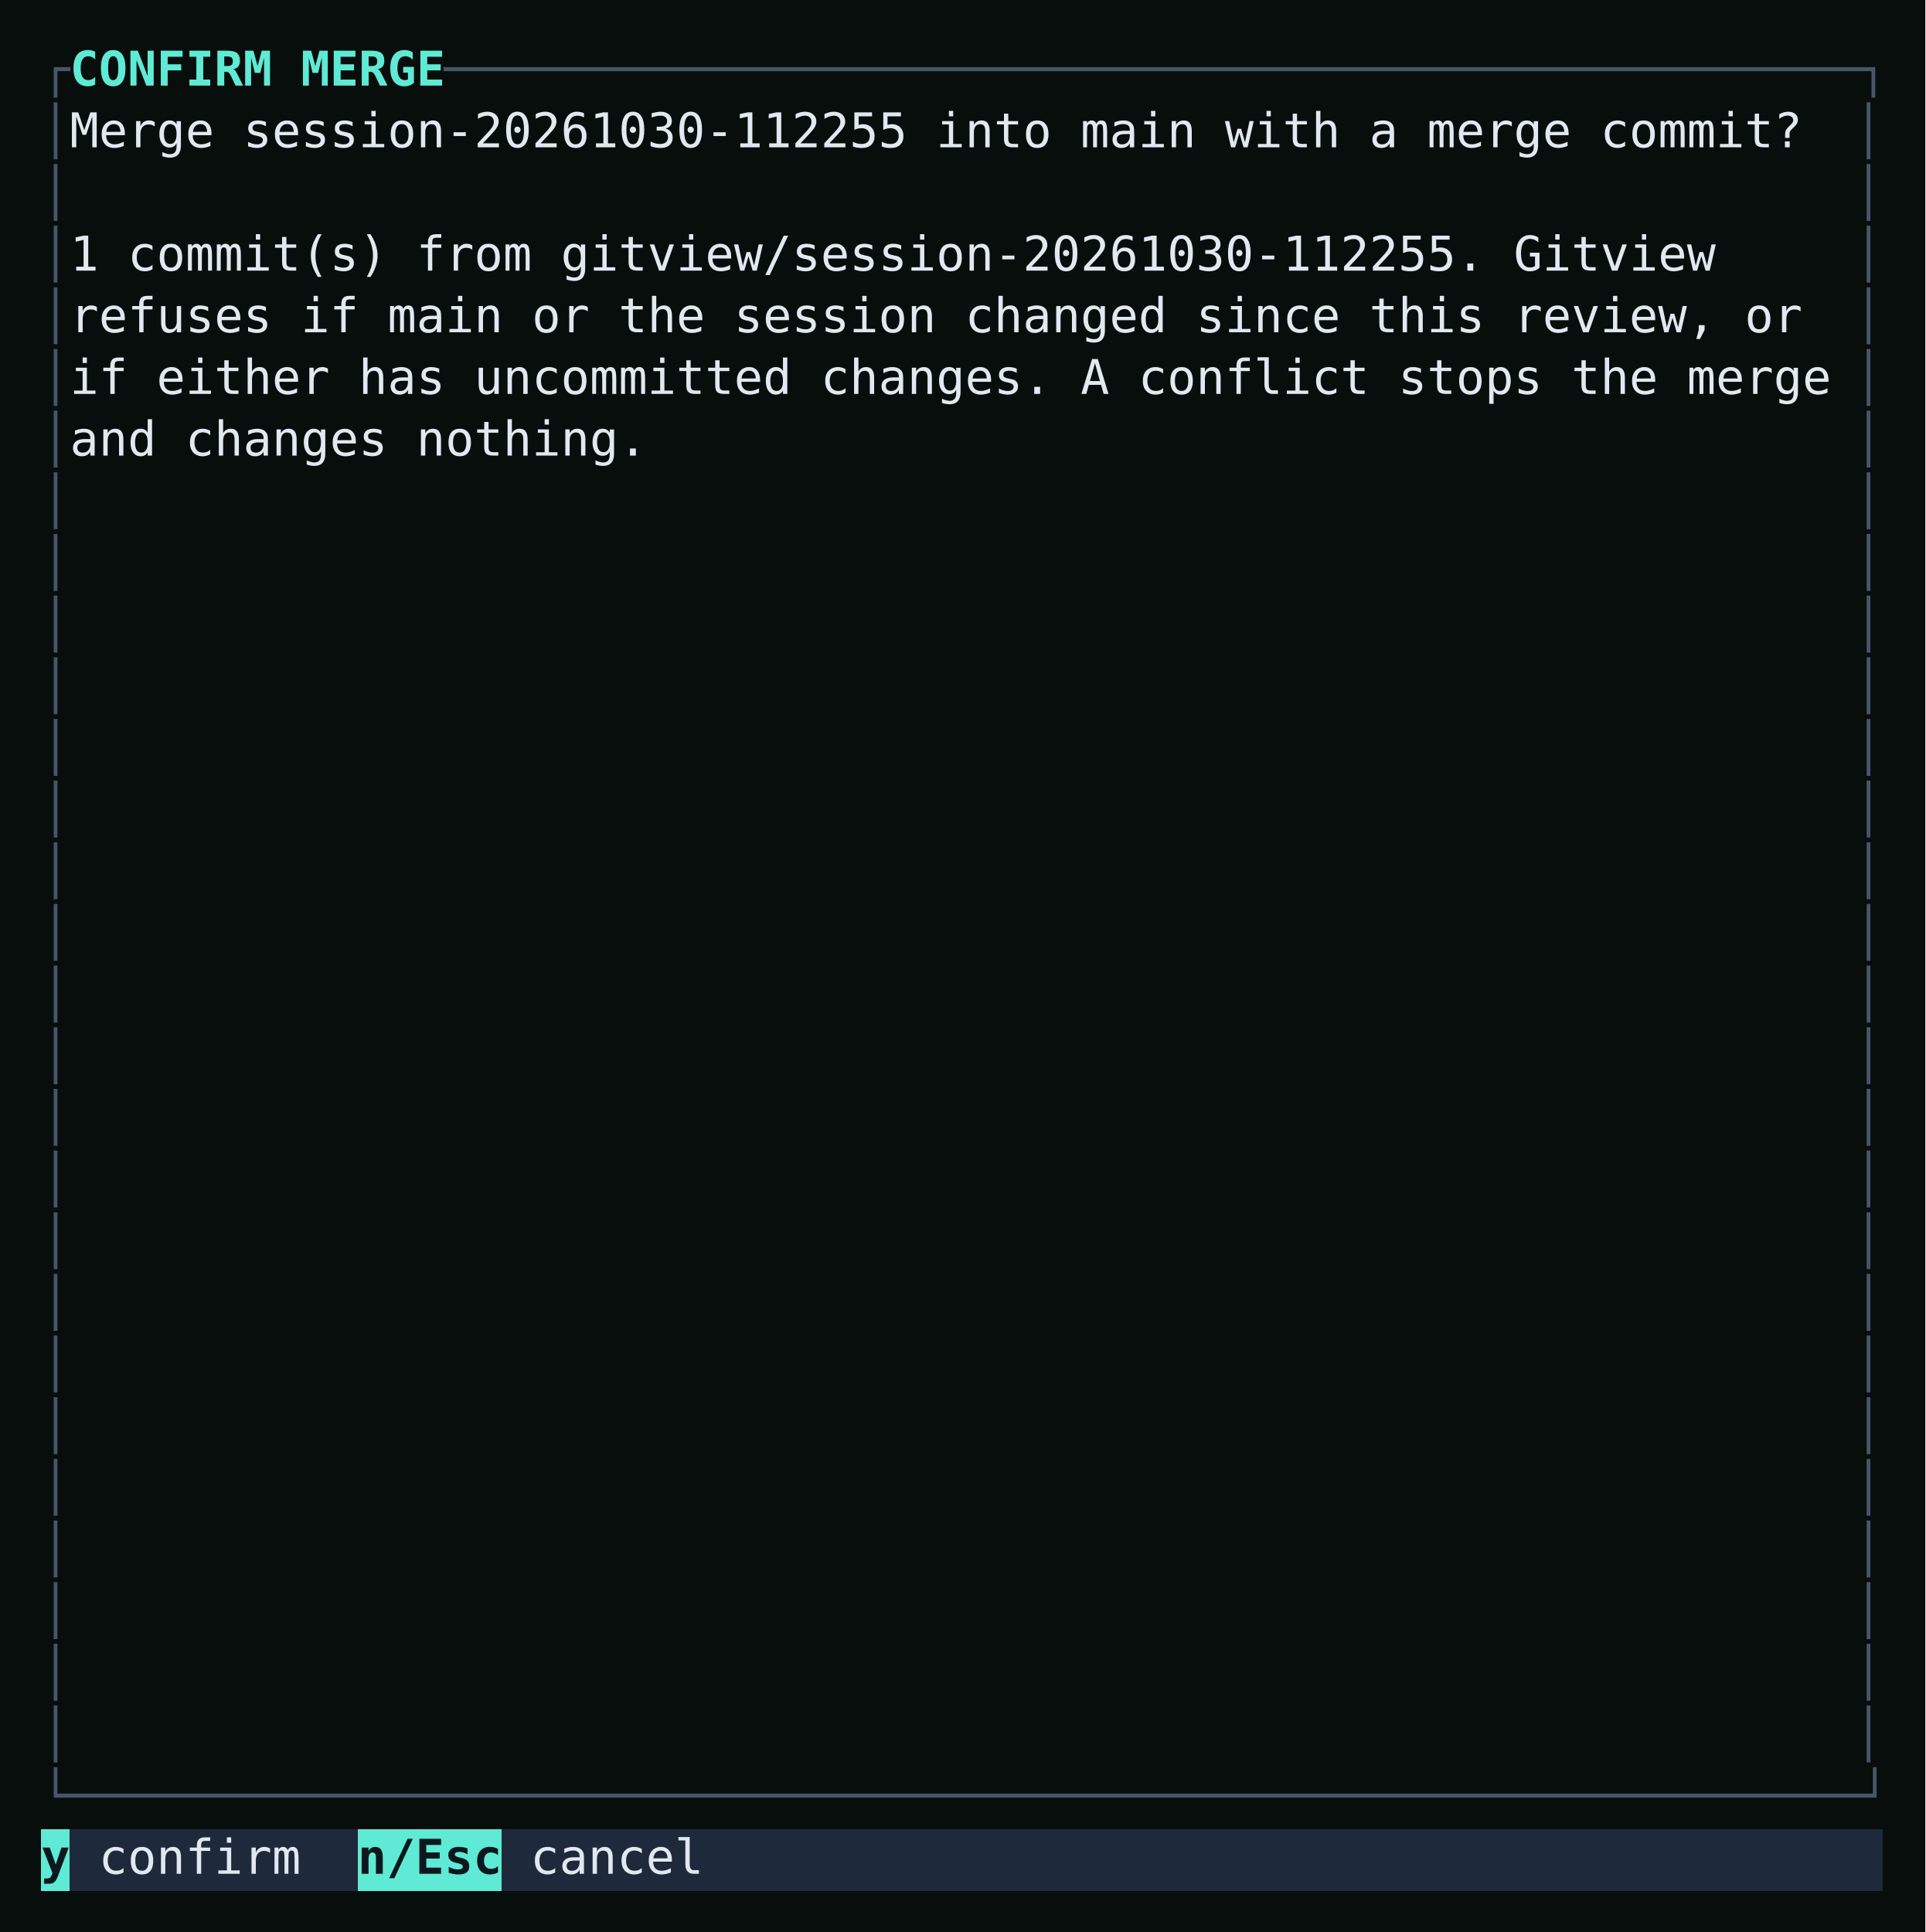
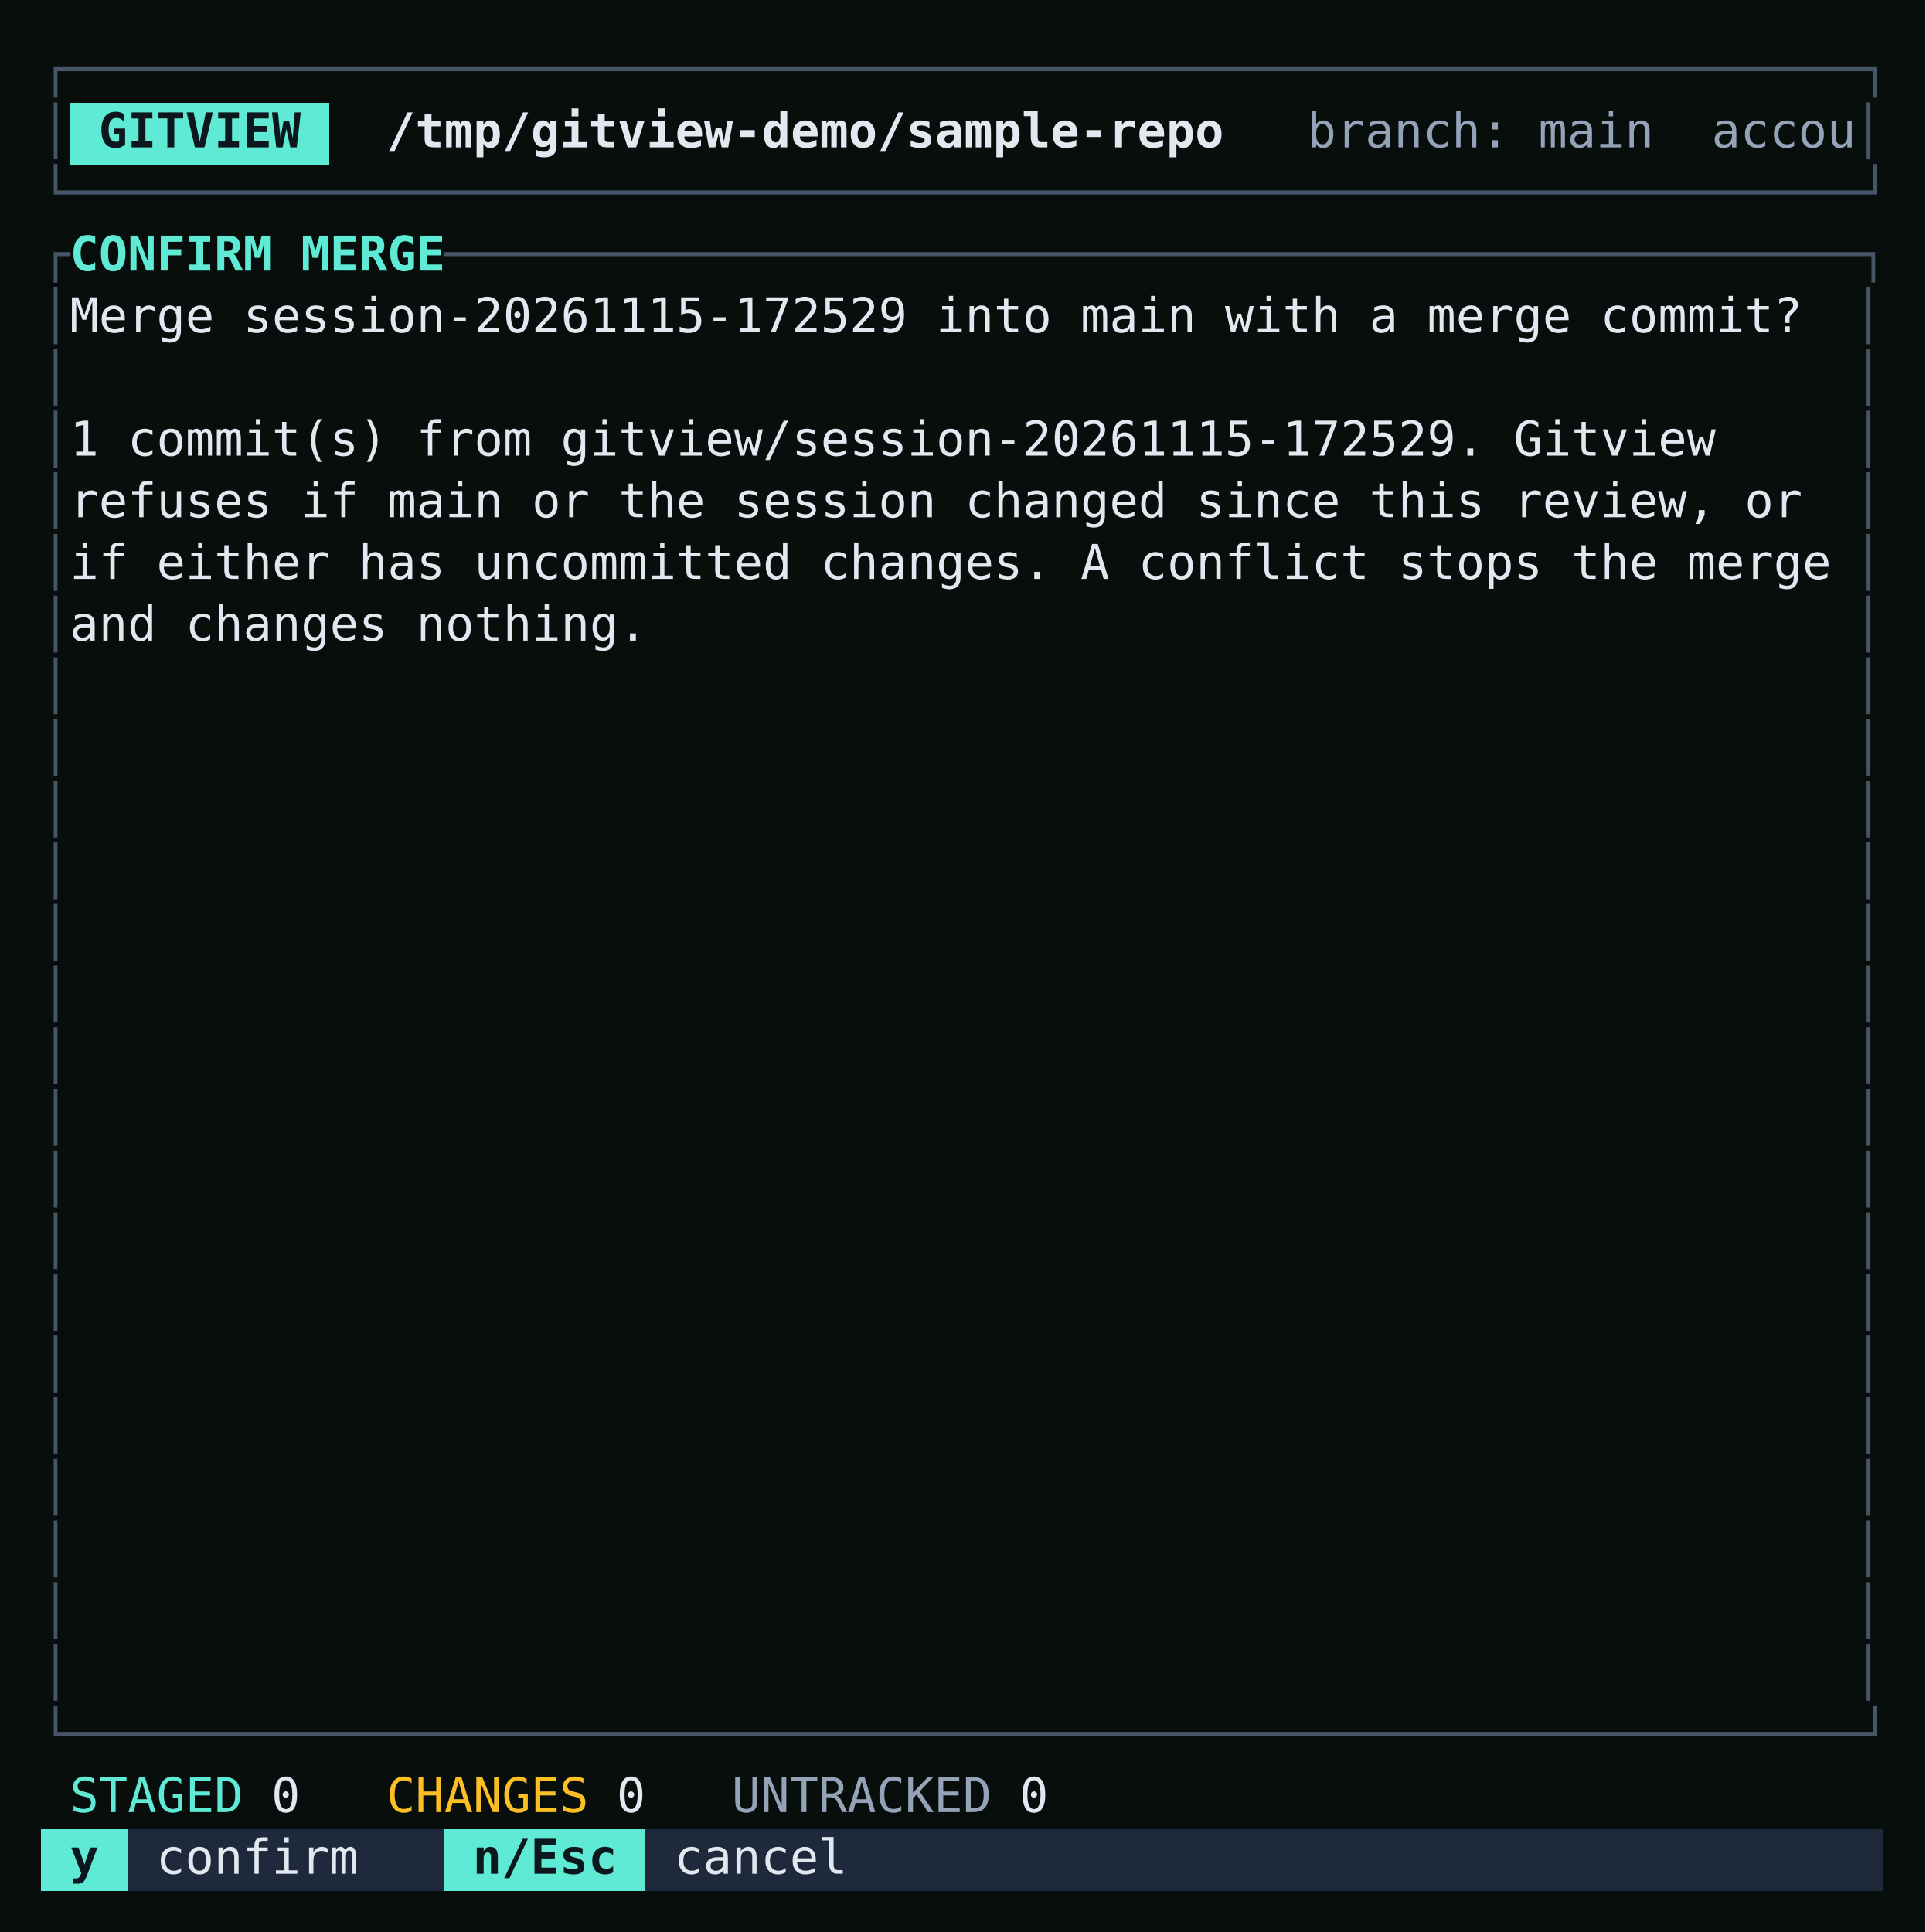
<svg xmlns="http://www.w3.org/2000/svg" viewBox="0 0 562 564" role="img" aria-label="m asks to merge it with a merge commit, and says when Gitview would refuse." style="display:block;width:100%;height:auto">
  <rect width="100%" height="100%" fill="#080e0c" />
  <g shape-rendering="crispEdges">
-     <rect x="12.00" y="534.00" width="8.40" height="18" fill="#5eead4" />
-     <rect x="20.40" y="534.00" width="84.00" height="18" fill="#1e293b" />
-     <rect x="104.40" y="534.00" width="42.00" height="18" fill="#5eead4" />
-     <rect x="146.40" y="534.00" width="403.20" height="18" fill="#1e293b" />
+     <rect x="20.40" y="30.00" width="75.60" height="18" fill="#5eead4" />
+     <rect x="12.00" y="534.00" width="25.20" height="18" fill="#5eead4" />
+     <rect x="37.20" y="534.00" width="92.40" height="18" fill="#1e293b" />
+     <rect x="129.60" y="534.00" width="58.80" height="18" fill="#5eead4" />
+     <rect x="188.40" y="534.00" width="361.20" height="18" fill="#1e293b" />
  </g>
  <g font-family="'JetBrains Mono', ui-monospace, SFMono-Regular, Menlo, monospace" font-size="14" xml:space="preserve">
    <text y="25.00">
+       <tspan x="12.00" textLength="537.60" lengthAdjust="spacingAndGlyphs" fill="#475569">┌──────────────────────────────────────────────────────────────┐</tspan>
+     </text>
+     <text y="43.00">
+       <tspan x="12.00" textLength="8.40" lengthAdjust="spacingAndGlyphs" fill="#475569">│</tspan>
+       <tspan x="28.80" textLength="58.80" lengthAdjust="spacingAndGlyphs" fill="#0c181e" font-weight="700">GITVIEW</tspan>
+       <tspan x="112.80" textLength="243.60" lengthAdjust="spacingAndGlyphs" fill="#e2e8f0" font-weight="700">/tmp/gitview-demo/sample-repo</tspan>
+       <tspan x="381.60" textLength="159.60" lengthAdjust="spacingAndGlyphs" fill="#94a3b8">branch: main  accou</tspan>
+       <tspan x="541.20" textLength="8.40" lengthAdjust="spacingAndGlyphs" fill="#475569">│</tspan>
+     </text>
+     <text y="61.00">
+       <tspan x="12.00" textLength="537.60" lengthAdjust="spacingAndGlyphs" fill="#475569">└──────────────────────────────────────────────────────────────┘</tspan>
+     </text>
+     <text y="79.00">
      <tspan x="12.00" textLength="8.40" lengthAdjust="spacingAndGlyphs" fill="#475569">┌</tspan>
      <tspan x="20.40" textLength="109.20" lengthAdjust="spacingAndGlyphs" fill="#5eead4" font-weight="700">CONFIRM MERGE</tspan>
      <tspan x="129.60" textLength="420.00" lengthAdjust="spacingAndGlyphs" fill="#475569">─────────────────────────────────────────────────┐</tspan>
    </text>
-     <text y="43.00">
+     <text y="97.00">
      <tspan x="12.00" textLength="8.40" lengthAdjust="spacingAndGlyphs" fill="#475569">│</tspan>
-       <tspan x="20.40" textLength="504.00" lengthAdjust="spacingAndGlyphs" fill="#e2e8f0">Merge session-20261030-112255 into main with a merge commit?</tspan>
+       <tspan x="20.40" textLength="504.00" lengthAdjust="spacingAndGlyphs" fill="#e2e8f0">Merge session-20261115-172529 into main with a merge commit?</tspan>
      <tspan x="541.20" textLength="8.40" lengthAdjust="spacingAndGlyphs" fill="#475569">│</tspan>
    </text>
-     <text y="61.00">
+     <text y="115.00">
      <tspan x="12.00" textLength="8.40" lengthAdjust="spacingAndGlyphs" fill="#475569">│</tspan>
      <tspan x="541.20" textLength="8.40" lengthAdjust="spacingAndGlyphs" fill="#475569">│</tspan>
    </text>
-     <text y="79.00">
+     <text y="133.00">
      <tspan x="12.00" textLength="8.40" lengthAdjust="spacingAndGlyphs" fill="#475569">│</tspan>
-       <tspan x="20.40" textLength="478.80" lengthAdjust="spacingAndGlyphs" fill="#e2e8f0">1 commit(s) from gitview/session-20261030-112255. Gitview</tspan>
+       <tspan x="20.40" textLength="478.80" lengthAdjust="spacingAndGlyphs" fill="#e2e8f0">1 commit(s) from gitview/session-20261115-172529. Gitview</tspan>
      <tspan x="541.20" textLength="8.40" lengthAdjust="spacingAndGlyphs" fill="#475569">│</tspan>
    </text>
-     <text y="97.00">
+     <text y="151.00">
      <tspan x="12.00" textLength="8.40" lengthAdjust="spacingAndGlyphs" fill="#475569">│</tspan>
      <tspan x="20.40" textLength="504.00" lengthAdjust="spacingAndGlyphs" fill="#e2e8f0">refuses if main or the session changed since this review, or</tspan>
      <tspan x="541.20" textLength="8.40" lengthAdjust="spacingAndGlyphs" fill="#475569">│</tspan>
    </text>
-     <text y="115.00">
+     <text y="169.00">
      <tspan x="12.00" textLength="8.40" lengthAdjust="spacingAndGlyphs" fill="#475569">│</tspan>
      <tspan x="20.40" textLength="512.40" lengthAdjust="spacingAndGlyphs" fill="#e2e8f0">if either has uncommitted changes. A conflict stops the merge</tspan>
      <tspan x="541.20" textLength="8.40" lengthAdjust="spacingAndGlyphs" fill="#475569">│</tspan>
    </text>
-     <text y="133.00">
+     <text y="187.00">
      <tspan x="12.00" textLength="8.40" lengthAdjust="spacingAndGlyphs" fill="#475569">│</tspan>
      <tspan x="20.40" textLength="168.00" lengthAdjust="spacingAndGlyphs" fill="#e2e8f0">and changes nothing.</tspan>
-       <tspan x="541.20" textLength="8.40" lengthAdjust="spacingAndGlyphs" fill="#475569">│</tspan>
-     </text>
-     <text y="151.00">
-       <tspan x="12.00" textLength="8.40" lengthAdjust="spacingAndGlyphs" fill="#475569">│</tspan>
-       <tspan x="541.20" textLength="8.40" lengthAdjust="spacingAndGlyphs" fill="#475569">│</tspan>
-     </text>
-     <text y="169.00">
-       <tspan x="12.00" textLength="8.40" lengthAdjust="spacingAndGlyphs" fill="#475569">│</tspan>
-       <tspan x="541.20" textLength="8.40" lengthAdjust="spacingAndGlyphs" fill="#475569">│</tspan>
-     </text>
-     <text y="187.00">
-       <tspan x="12.00" textLength="8.40" lengthAdjust="spacingAndGlyphs" fill="#475569">│</tspan>
      <tspan x="541.20" textLength="8.40" lengthAdjust="spacingAndGlyphs" fill="#475569">│</tspan>
    </text>
    <text y="205.00">
      <tspan x="12.00" textLength="8.40" lengthAdjust="spacingAndGlyphs" fill="#475569">│</tspan>
      <tspan x="541.20" textLength="8.40" lengthAdjust="spacingAndGlyphs" fill="#475569">│</tspan>
    </text>
    <text y="223.00">
      <tspan x="12.00" textLength="8.40" lengthAdjust="spacingAndGlyphs" fill="#475569">│</tspan>
      <tspan x="541.20" textLength="8.40" lengthAdjust="spacingAndGlyphs" fill="#475569">│</tspan>
    </text>
    <text y="241.00">
      <tspan x="12.00" textLength="8.40" lengthAdjust="spacingAndGlyphs" fill="#475569">│</tspan>
      <tspan x="541.20" textLength="8.40" lengthAdjust="spacingAndGlyphs" fill="#475569">│</tspan>
    </text>
    <text y="259.00">
      <tspan x="12.00" textLength="8.40" lengthAdjust="spacingAndGlyphs" fill="#475569">│</tspan>
      <tspan x="541.20" textLength="8.40" lengthAdjust="spacingAndGlyphs" fill="#475569">│</tspan>
    </text>
    <text y="277.00">
      <tspan x="12.00" textLength="8.40" lengthAdjust="spacingAndGlyphs" fill="#475569">│</tspan>
      <tspan x="541.20" textLength="8.40" lengthAdjust="spacingAndGlyphs" fill="#475569">│</tspan>
    </text>
    <text y="295.00">
      <tspan x="12.00" textLength="8.40" lengthAdjust="spacingAndGlyphs" fill="#475569">│</tspan>
      <tspan x="541.20" textLength="8.40" lengthAdjust="spacingAndGlyphs" fill="#475569">│</tspan>
    </text>
    <text y="313.00">
      <tspan x="12.00" textLength="8.40" lengthAdjust="spacingAndGlyphs" fill="#475569">│</tspan>
      <tspan x="541.20" textLength="8.40" lengthAdjust="spacingAndGlyphs" fill="#475569">│</tspan>
    </text>
    <text y="331.00">
      <tspan x="12.00" textLength="8.40" lengthAdjust="spacingAndGlyphs" fill="#475569">│</tspan>
      <tspan x="541.20" textLength="8.40" lengthAdjust="spacingAndGlyphs" fill="#475569">│</tspan>
    </text>
    <text y="349.00">
      <tspan x="12.00" textLength="8.40" lengthAdjust="spacingAndGlyphs" fill="#475569">│</tspan>
      <tspan x="541.20" textLength="8.40" lengthAdjust="spacingAndGlyphs" fill="#475569">│</tspan>
    </text>
    <text y="367.00">
      <tspan x="12.00" textLength="8.40" lengthAdjust="spacingAndGlyphs" fill="#475569">│</tspan>
      <tspan x="541.20" textLength="8.40" lengthAdjust="spacingAndGlyphs" fill="#475569">│</tspan>
    </text>
    <text y="385.00">
      <tspan x="12.00" textLength="8.40" lengthAdjust="spacingAndGlyphs" fill="#475569">│</tspan>
      <tspan x="541.20" textLength="8.40" lengthAdjust="spacingAndGlyphs" fill="#475569">│</tspan>
    </text>
    <text y="403.00">
      <tspan x="12.00" textLength="8.40" lengthAdjust="spacingAndGlyphs" fill="#475569">│</tspan>
      <tspan x="541.20" textLength="8.40" lengthAdjust="spacingAndGlyphs" fill="#475569">│</tspan>
    </text>
    <text y="421.00">
      <tspan x="12.00" textLength="8.40" lengthAdjust="spacingAndGlyphs" fill="#475569">│</tspan>
      <tspan x="541.20" textLength="8.40" lengthAdjust="spacingAndGlyphs" fill="#475569">│</tspan>
    </text>
    <text y="439.00">
      <tspan x="12.00" textLength="8.40" lengthAdjust="spacingAndGlyphs" fill="#475569">│</tspan>
      <tspan x="541.20" textLength="8.40" lengthAdjust="spacingAndGlyphs" fill="#475569">│</tspan>
    </text>
    <text y="457.00">
      <tspan x="12.00" textLength="8.40" lengthAdjust="spacingAndGlyphs" fill="#475569">│</tspan>
      <tspan x="541.20" textLength="8.40" lengthAdjust="spacingAndGlyphs" fill="#475569">│</tspan>
    </text>
    <text y="475.00">
      <tspan x="12.00" textLength="8.40" lengthAdjust="spacingAndGlyphs" fill="#475569">│</tspan>
      <tspan x="541.20" textLength="8.40" lengthAdjust="spacingAndGlyphs" fill="#475569">│</tspan>
    </text>
    <text y="493.00">
      <tspan x="12.00" textLength="8.40" lengthAdjust="spacingAndGlyphs" fill="#475569">│</tspan>
      <tspan x="541.20" textLength="8.40" lengthAdjust="spacingAndGlyphs" fill="#475569">│</tspan>
    </text>
    <text y="511.00">
-       <tspan x="12.00" textLength="8.40" lengthAdjust="spacingAndGlyphs" fill="#475569">│</tspan>
-       <tspan x="541.20" textLength="8.40" lengthAdjust="spacingAndGlyphs" fill="#475569">│</tspan>
+       <tspan x="12.00" textLength="537.60" lengthAdjust="spacingAndGlyphs" fill="#475569">└──────────────────────────────────────────────────────────────┘</tspan>
    </text>
    <text y="529.00">
-       <tspan x="12.00" textLength="537.60" lengthAdjust="spacingAndGlyphs" fill="#475569">└──────────────────────────────────────────────────────────────┘</tspan>
+       <tspan x="20.40" textLength="50.40" lengthAdjust="spacingAndGlyphs" fill="#5eead4">STAGED</tspan>
+       <tspan x="79.20" textLength="8.40" lengthAdjust="spacingAndGlyphs" fill="#e2e8f0">0</tspan>
+       <tspan x="112.80" textLength="58.80" lengthAdjust="spacingAndGlyphs" fill="#fbbf24">CHANGES</tspan>
+       <tspan x="180.00" textLength="8.40" lengthAdjust="spacingAndGlyphs" fill="#e2e8f0">0</tspan>
+       <tspan x="213.60" textLength="75.60" lengthAdjust="spacingAndGlyphs" fill="#94a3b8">UNTRACKED</tspan>
+       <tspan x="297.60" textLength="8.40" lengthAdjust="spacingAndGlyphs" fill="#e2e8f0">0</tspan>
    </text>
    <text y="547.00">
-       <tspan x="12.00" textLength="8.40" lengthAdjust="spacingAndGlyphs" fill="#0c181e" font-weight="700">y</tspan>
-       <tspan x="28.80" textLength="58.80" lengthAdjust="spacingAndGlyphs" fill="#e2e8f0">confirm</tspan>
-       <tspan x="104.40" textLength="42.00" lengthAdjust="spacingAndGlyphs" fill="#0c181e" font-weight="700">n/Esc</tspan>
-       <tspan x="154.80" textLength="50.40" lengthAdjust="spacingAndGlyphs" fill="#e2e8f0">cancel</tspan>
+       <tspan x="20.40" textLength="8.40" lengthAdjust="spacingAndGlyphs" fill="#0c181e" font-weight="700">y</tspan>
+       <tspan x="45.60" textLength="58.80" lengthAdjust="spacingAndGlyphs" fill="#e2e8f0">confirm</tspan>
+       <tspan x="138.00" textLength="42.00" lengthAdjust="spacingAndGlyphs" fill="#0c181e" font-weight="700">n/Esc</tspan>
+       <tspan x="196.80" textLength="50.40" lengthAdjust="spacingAndGlyphs" fill="#e2e8f0">cancel</tspan>
    </text>
  </g>
</svg>
